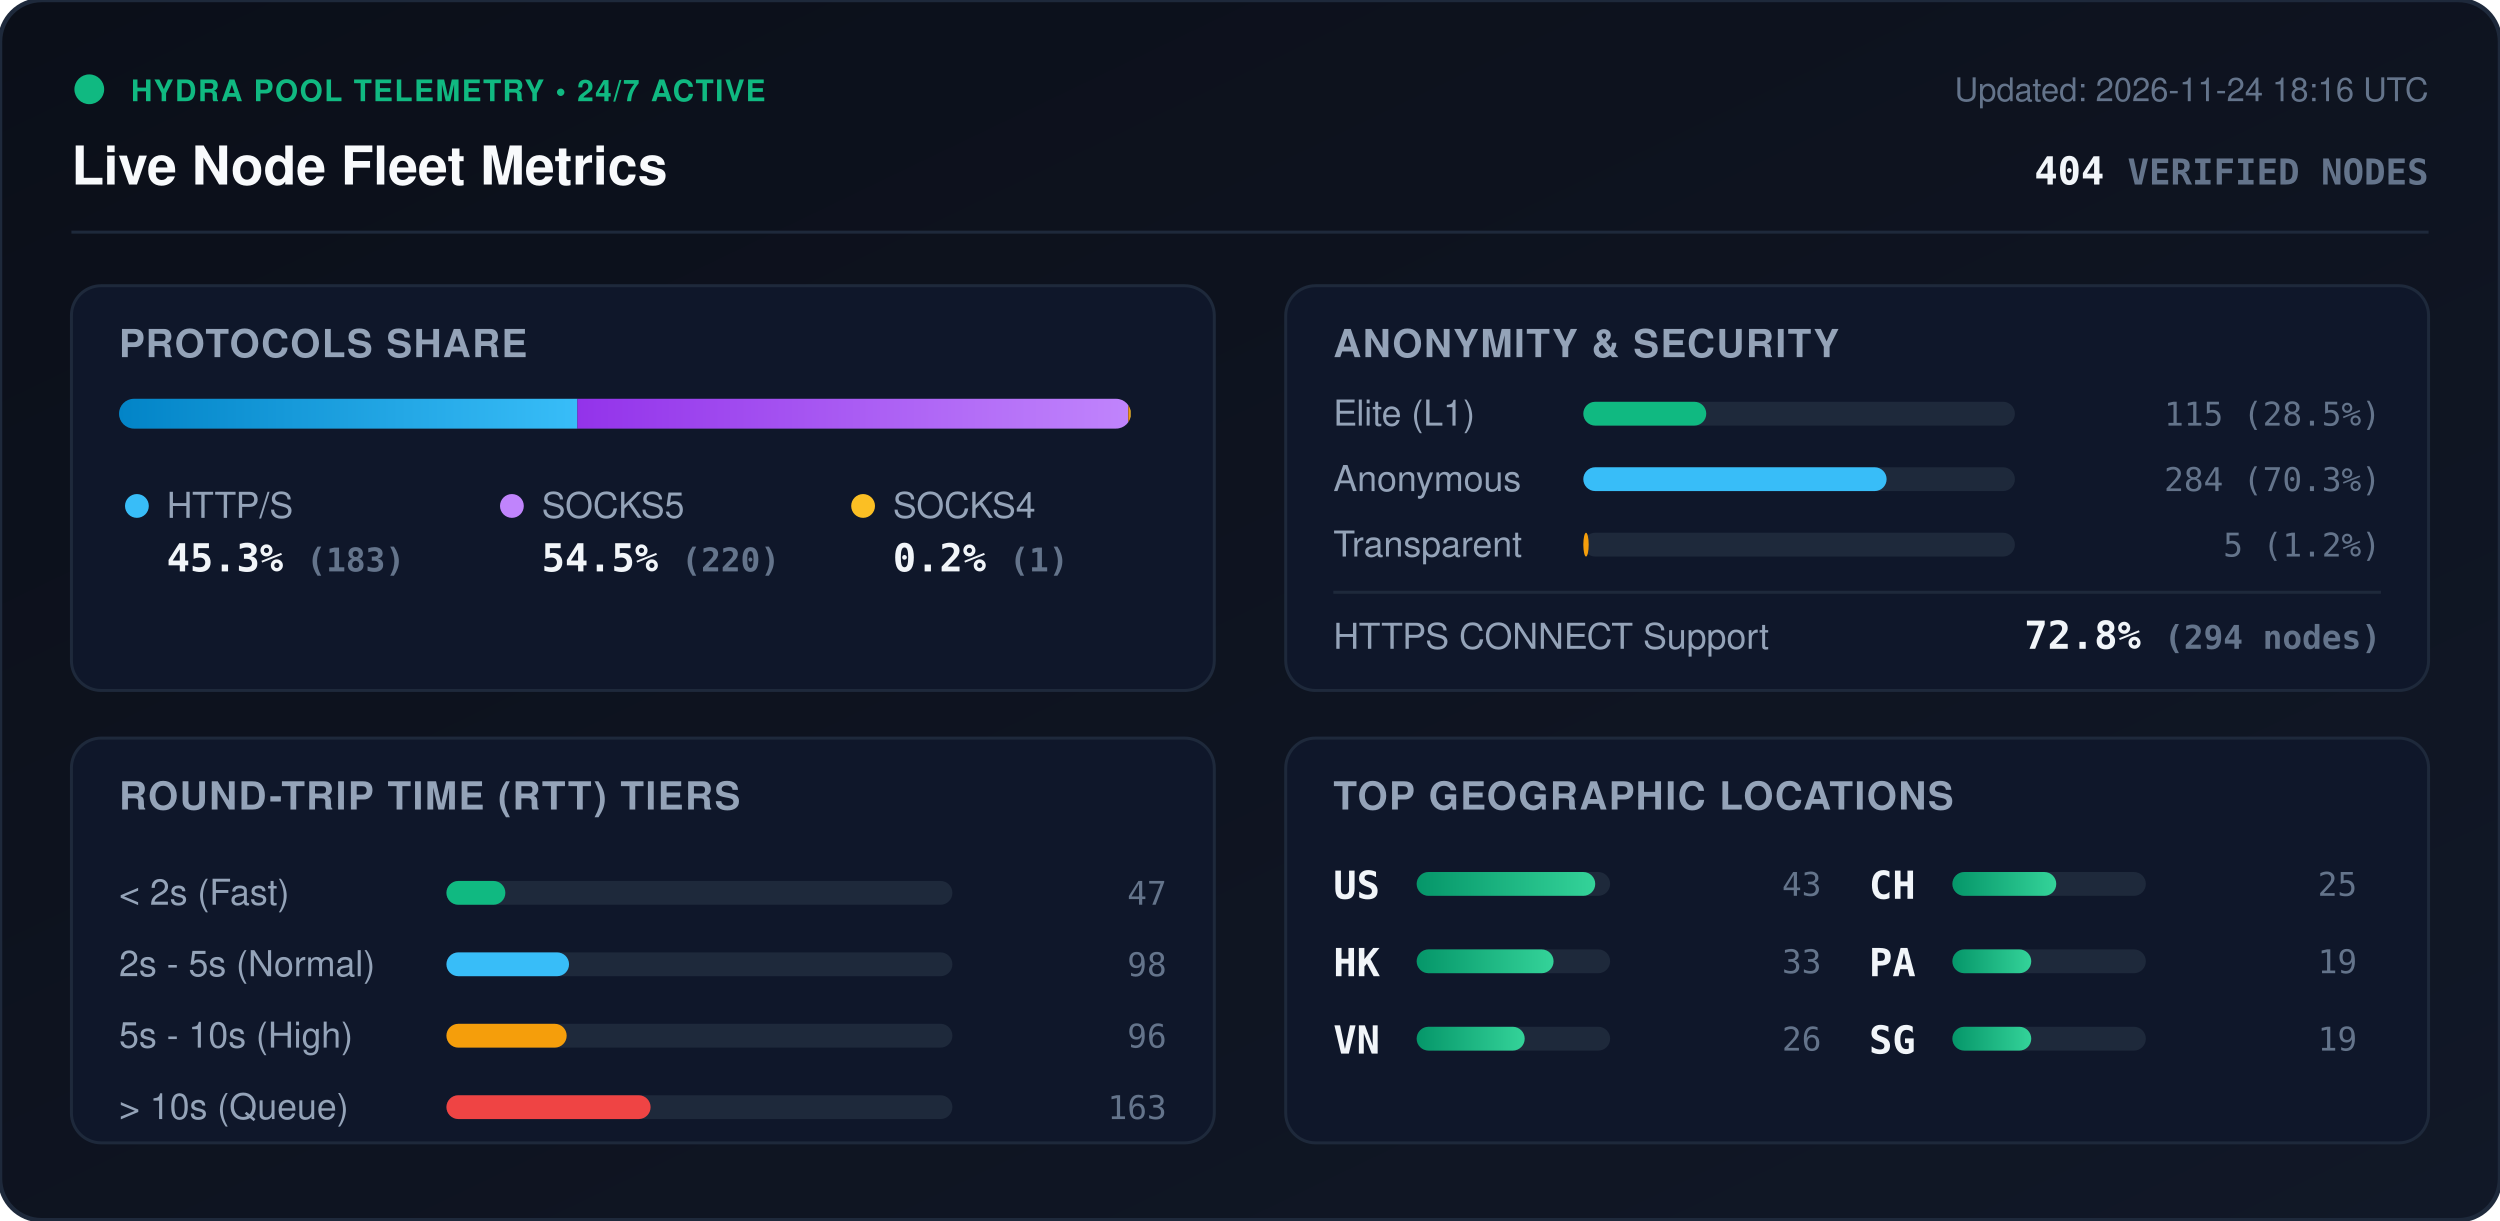
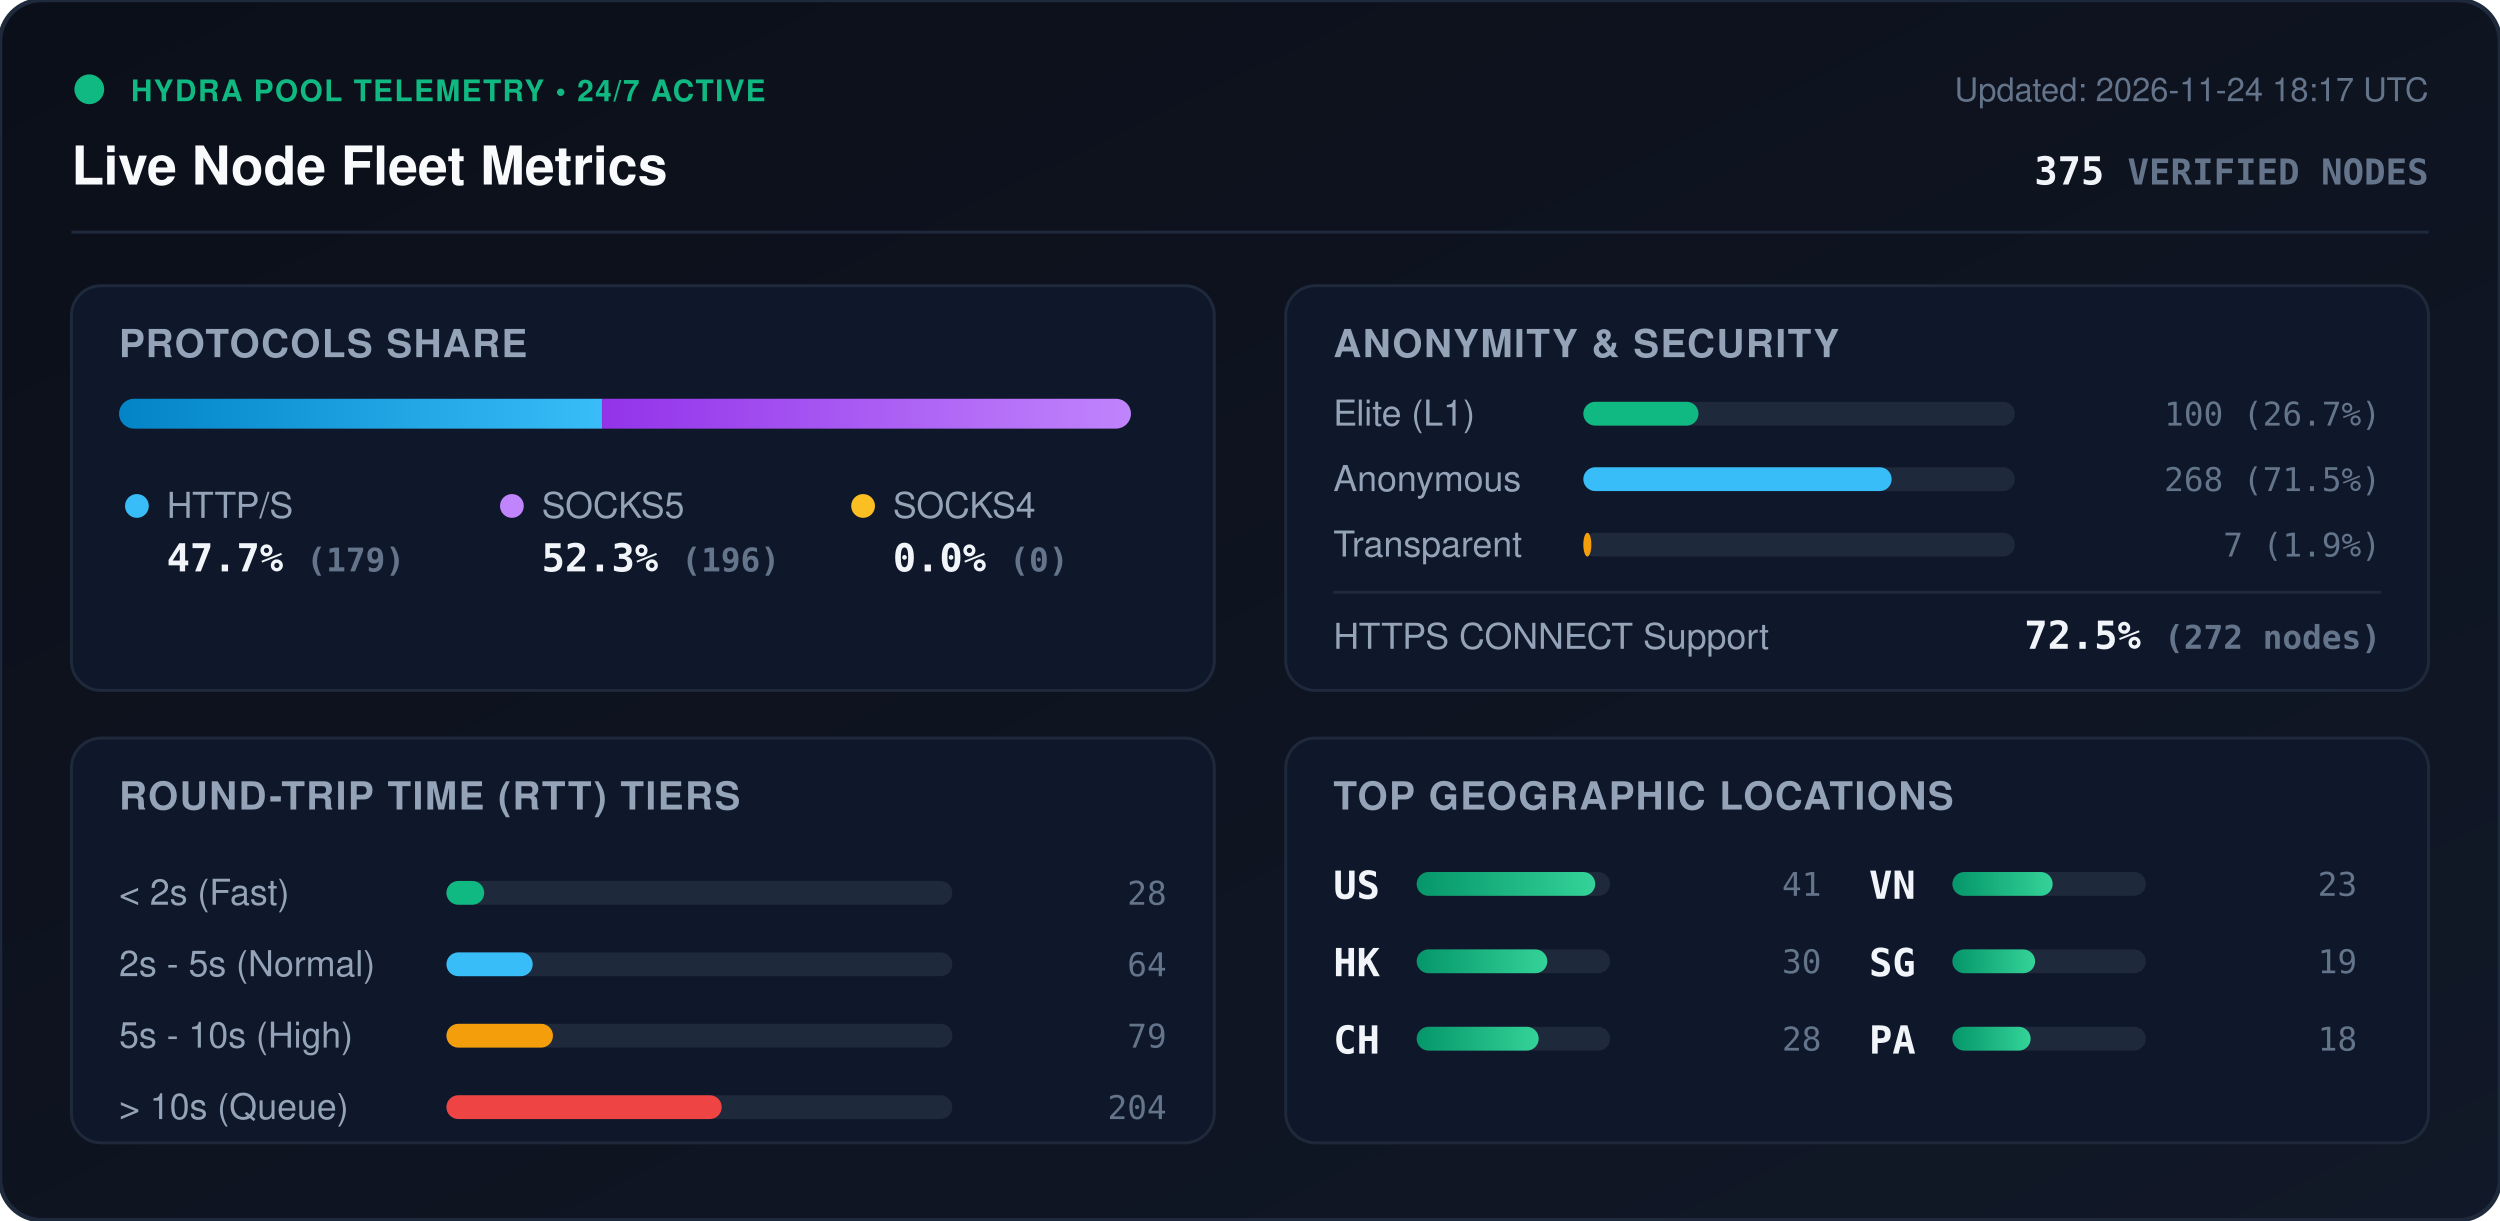
<svg xmlns="http://www.w3.org/2000/svg" viewBox="0 0 840 410" width="840" height="410" style="max-width: 100%; height: auto;">
  <defs>
    <linearGradient id="bg" x1="0%" y1="0%" x2="100%" y2="100%">
      <stop offset="0%" stop-color="#0b0f19" />
      <stop offset="100%" stop-color="#111827" />
    </linearGradient>
    <linearGradient id="bar-http" x1="0%" y1="0%" x2="100%" y2="0%">
      <stop offset="0%" stop-color="#0284c7" />
      <stop offset="100%" stop-color="#38bdf8" />
    </linearGradient>
    <linearGradient id="bar-socks5" x1="0%" y1="0%" x2="100%" y2="0%">
      <stop offset="0%" stop-color="#9333ea" />
      <stop offset="100%" stop-color="#c084fc" />
    </linearGradient>
    <linearGradient id="bar-socks4" x1="0%" y1="0%" x2="100%" y2="0%">
      <stop offset="0%" stop-color="#d97706" />
      <stop offset="100%" stop-color="#fbbf24" />
    </linearGradient>
    <linearGradient id="bar-green" x1="0%" y1="0%" x2="100%" y2="0%">
      <stop offset="0%" stop-color="#059669" />
      <stop offset="100%" stop-color="#34d399" />
    </linearGradient>
    <clipPath id="prog-track-clip">
      <rect width="340.0" height="10" rx="5" />
    </clipPath>
    <style>
      .title { font: 700 18px -apple-system, BlinkMacSystemFont, 'Segoe UI', Helvetica, Arial, sans-serif; fill: #f8fafc; }
      .sub { font: 500 11px -apple-system, BlinkMacSystemFont, 'Segoe UI', Helvetica, Arial, sans-serif; fill: #64748b; }
      .section-hdr { font: 600 13px -apple-system, BlinkMacSystemFont, 'Segoe UI', Helvetica, Arial, sans-serif; fill: #94a3b8; letter-spacing: 0.5px; }
      .metric-val { font: 700 13px -apple-system, BlinkMacSystemFont, 'Segoe UI', Helvetica, Arial, sans-serif; fill: #f1f5f9; }
      .metric-lbl { font: 500 12px -apple-system, BlinkMacSystemFont, 'Segoe UI', Helvetica, Arial, sans-serif; fill: #94a3b8; }
      .badge-txt { font: 700 10px -apple-system, BlinkMacSystemFont, 'Segoe UI', Helvetica, Arial, sans-serif; fill: #10b981; letter-spacing: 0.5px; }
      .mono { font-family: ui-monospace, SFMono-Regular, Menlo, Monaco, Consolas, monospace; }
      .pulse { animation: beacon 2s infinite ease-in-out; }
      @keyframes beacon { 0%, 100% { opacity: 1; } 50% { opacity: 0.35; } }
    </style>
  </defs>
  <rect width="840" height="410" rx="14" fill="url(#bg)" stroke="#1e293b" stroke-width="1.5" />
  <g transform="translate(24, 24)">
    <circle cx="6" cy="6" r="5" fill="#10b981" class="pulse" />
    <text x="20" y="10" class="badge-txt">HYDRA POOL TELEMETRY • 24/7 ACTIVE</text>
    <text x="0" y="38" class="title">Live Node Fleet Metrics</text>
-     <text x="792" y="10" text-anchor="end" class="sub">Updated: 2026-11-24 18:16 UTC</text>
-     <text x="792" y="38" text-anchor="end" class="metric-val mono" fill="#38bdf8">404 <tspan font-size="12" fill="#64748b">VERIFIED NODES</tspan>
+     <text x="792" y="10" text-anchor="end" class="sub">Updated: 2026-11-24 18:17 UTC</text>
+     <text x="792" y="38" text-anchor="end" class="metric-val mono" fill="#38bdf8">375 <tspan font-size="12" fill="#64748b">VERIFIED NODES</tspan>
    </text>
  </g>
  <line x1="24" y1="78" x2="816" y2="78" stroke="#1e293b" stroke-width="1" />
  <g transform="translate(24, 96)">
    <rect width="384" height="136" rx="10" fill="#0f172a" stroke="#1e293b" />
    <text x="16" y="24" class="section-hdr">PROTOCOLS SHARE</text>
    <g transform="translate(16, 38)">
      <rect width="340.0" height="10" rx="5" fill="#1e293b" />
      <g clip-path="url(#prog-track-clip)">
-         <rect x="0" width="154.0" height="10" fill="url(#bar-http)" />
-         <rect x="154.0" width="185.1" height="10" fill="url(#bar-socks5)" />
-         <rect x="339.1" width="0.8" height="10" fill="url(#bar-socks4)" />
+         <rect x="0" width="162.3" height="10" fill="url(#bar-http)" />
+         <rect x="162.3" width="177.7" height="10" fill="url(#bar-socks5)" />
+         <rect x="340.0" width="0.0" height="10" fill="url(#bar-socks4)" />
      </g>
    </g>
    <g transform="translate(16, 68)">
      <circle cx="6" cy="6" r="4" fill="#38bdf8" />
      <text x="16" y="10" class="metric-lbl">HTTP/S</text>
-       <text x="16" y="28" class="metric-val mono">45.3% <tspan font-size="11" fill="#64748b">(183)</tspan>
+       <text x="16" y="28" class="metric-val mono">47.7% <tspan font-size="11" fill="#64748b">(179)</tspan>
      </text>
      <circle cx="132" cy="6" r="4" fill="#c084fc" />
      <text x="142" y="10" class="metric-lbl">SOCKS5</text>
-       <text x="142" y="28" class="metric-val mono">54.5% <tspan font-size="11" fill="#64748b">(220)</tspan>
+       <text x="142" y="28" class="metric-val mono">52.3% <tspan font-size="11" fill="#64748b">(196)</tspan>
      </text>
      <circle cx="250" cy="6" r="4" fill="#fbbf24" />
      <text x="260" y="10" class="metric-lbl">SOCKS4</text>
-       <text x="260" y="28" class="metric-val mono">0.2% <tspan font-size="11" fill="#64748b">(1)</tspan>
+       <text x="260" y="28" class="metric-val mono">0.0% <tspan font-size="11" fill="#64748b">(0)</tspan>
      </text>
    </g>
  </g>
  <g transform="translate(432, 96)">
    <rect width="384" height="136" rx="10" fill="#0f172a" stroke="#1e293b" />
    <text x="16" y="24" class="section-hdr">ANONYMITY &amp; SECURITY</text>
    <text x="16" y="47" class="metric-lbl">Elite (L1)</text>
    <rect x="100" y="39" width="145.0" height="8" rx="4" fill="#1e293b" />
-     <rect x="100" y="39" width="41.3" height="8" rx="4" fill="#10b981" />
-     <text x="368" y="47" text-anchor="end" class="mono sub" fill="#e2e8f0">115 (28.5%)</text>
+     <rect x="100" y="39" width="38.7" height="8" rx="4" fill="#10b981" />
+     <text x="368" y="47" text-anchor="end" class="mono sub" fill="#e2e8f0">100 (26.7%)</text>
    <text x="16" y="69" class="metric-lbl">Anonymous</text>
    <rect x="100" y="61" width="145.0" height="8" rx="4" fill="#1e293b" />
-     <rect x="100" y="61" width="101.9" height="8" rx="4" fill="#38bdf8" />
-     <text x="368" y="69" text-anchor="end" class="mono sub" fill="#e2e8f0">284 (70.3%)</text>
+     <rect x="100" y="61" width="103.6" height="8" rx="4" fill="#38bdf8" />
+     <text x="368" y="69" text-anchor="end" class="mono sub" fill="#e2e8f0">268 (71.5%)</text>
    <text x="16" y="91" class="metric-lbl">Transparent</text>
    <rect x="100" y="83" width="145.0" height="8" rx="4" fill="#1e293b" />
-     <rect x="100" y="83" width="1.8" height="8" rx="4" fill="#f59e0b" />
-     <text x="368" y="91" text-anchor="end" class="mono sub" fill="#e2e8f0">5 (1.2%)</text>
+     <rect x="100" y="83" width="2.7" height="8" rx="4" fill="#f59e0b" />
+     <text x="368" y="91" text-anchor="end" class="mono sub" fill="#e2e8f0">7 (1.9%)</text>
    <line x1="16" y1="103" x2="368" y2="103" stroke="#1e293b" stroke-width="1" />
    <text x="16" y="122" class="metric-lbl">HTTPS CONNECT Support</text>
-     <text x="368" y="122" text-anchor="end" class="metric-val mono" fill="#34d399">72.8% <tspan font-size="11" fill="#64748b">(294 nodes)</tspan>
+     <text x="368" y="122" text-anchor="end" class="metric-val mono" fill="#34d399">72.5% <tspan font-size="11" fill="#64748b">(272 nodes)</tspan>
    </text>
  </g>
  <g transform="translate(24, 248)">
    <rect width="384" height="136" rx="10" fill="#0f172a" stroke="#1e293b" />
    <text x="16" y="24" class="section-hdr">ROUND-TRIP TIME (RTT) TIERS</text>
    <g transform="translate(16, 42)">
      <text x="0" y="14" class="metric-lbl">&lt; 2s (Fast)</text>
      <rect x="110" y="6" width="170" height="8" rx="4" fill="#1e293b" />
-       <rect x="110" y="6" width="19.8" height="8" rx="4" fill="#10b981" />
-       <text x="352" y="14" text-anchor="end" class="mono sub">47</text>
+       <rect x="110" y="6" width="12.7" height="8" rx="4" fill="#10b981" />
+       <text x="352" y="14" text-anchor="end" class="mono sub">28</text>
      <text x="0" y="38" class="metric-lbl">2s - 5s (Normal)</text>
      <rect x="110" y="30" width="170" height="8" rx="4" fill="#1e293b" />
-       <rect x="110" y="30" width="41.2" height="8" rx="4" fill="#38bdf8" />
-       <text x="352" y="38" text-anchor="end" class="mono sub">98</text>
+       <rect x="110" y="30" width="29.0" height="8" rx="4" fill="#38bdf8" />
+       <text x="352" y="38" text-anchor="end" class="mono sub">64</text>
      <text x="0" y="62" class="metric-lbl">5s - 10s (High)</text>
      <rect x="110" y="54" width="170" height="8" rx="4" fill="#1e293b" />
-       <rect x="110" y="54" width="40.4" height="8" rx="4" fill="#f59e0b" />
-       <text x="352" y="62" text-anchor="end" class="mono sub">96</text>
+       <rect x="110" y="54" width="35.8" height="8" rx="4" fill="#f59e0b" />
+       <text x="352" y="62" text-anchor="end" class="mono sub">79</text>
      <text x="0" y="86" class="metric-lbl">&gt; 10s (Queue)</text>
      <rect x="110" y="78" width="170" height="8" rx="4" fill="#1e293b" />
-       <rect x="110" y="78" width="68.6" height="8" rx="4" fill="#ef4444" />
-       <text x="352" y="86" text-anchor="end" class="mono sub">163</text>
+       <rect x="110" y="78" width="92.5" height="8" rx="4" fill="#ef4444" />
+       <text x="352" y="86" text-anchor="end" class="mono sub">204</text>
    </g>
  </g>
  <g transform="translate(432, 248)">
    <rect width="384" height="136" rx="10" fill="#0f172a" stroke="#1e293b" />
    <text x="16" y="24" class="section-hdr">TOP GEOGRAPHIC LOCATIONS</text>
    <g transform="translate(16, 42)">
      <g transform="translate(0, 0)">
        <text x="0" y="12" class="mono metric-val" font-size="12">US</text>
        <rect x="28" y="3" width="65" height="8" rx="4" fill="#1e293b" />
        <rect x="28" y="3" width="60.0" height="8" rx="4" fill="url(#bar-green)" />
-         <text x="164" y="11" text-anchor="end" class="mono sub">43</text>
+         <text x="164" y="11" text-anchor="end" class="mono sub">41</text>
      </g>
      <g transform="translate(0, 26)">
        <text x="0" y="12" class="mono metric-val" font-size="12">HK</text>
        <rect x="28" y="3" width="65" height="8" rx="4" fill="#1e293b" />
-         <rect x="28" y="3" width="46.0" height="8" rx="4" fill="url(#bar-green)" />
-         <text x="164" y="11" text-anchor="end" class="mono sub">33</text>
+         <rect x="28" y="3" width="43.9" height="8" rx="4" fill="url(#bar-green)" />
+         <text x="164" y="11" text-anchor="end" class="mono sub">30</text>
      </g>
      <g transform="translate(0, 52)">
+         <text x="0" y="12" class="mono metric-val" font-size="12">CH</text>
+         <rect x="28" y="3" width="65" height="8" rx="4" fill="#1e293b" />
+         <rect x="28" y="3" width="41.0" height="8" rx="4" fill="url(#bar-green)" />
+         <text x="164" y="11" text-anchor="end" class="mono sub">28</text>
+       </g>
+       <g transform="translate(180, 0)">
        <text x="0" y="12" class="mono metric-val" font-size="12">VN</text>
        <rect x="28" y="3" width="65" height="8" rx="4" fill="#1e293b" />
-         <rect x="28" y="3" width="36.3" height="8" rx="4" fill="url(#bar-green)" />
-         <text x="164" y="11" text-anchor="end" class="mono sub">26</text>
-       </g>
-       <g transform="translate(180, 0)">
-         <text x="0" y="12" class="mono metric-val" font-size="12">CH</text>
-         <rect x="28" y="3" width="65" height="8" rx="4" fill="#1e293b" />
-         <rect x="28" y="3" width="34.9" height="8" rx="4" fill="url(#bar-green)" />
-         <text x="164" y="11" text-anchor="end" class="mono sub">25</text>
+         <rect x="28" y="3" width="33.7" height="8" rx="4" fill="url(#bar-green)" />
+         <text x="164" y="11" text-anchor="end" class="mono sub">23</text>
      </g>
      <g transform="translate(180, 26)">
-         <text x="0" y="12" class="mono metric-val" font-size="12">PA</text>
+         <text x="0" y="12" class="mono metric-val" font-size="12">SG</text>
        <rect x="28" y="3" width="65" height="8" rx="4" fill="#1e293b" />
-         <rect x="28" y="3" width="26.5" height="8" rx="4" fill="url(#bar-green)" />
+         <rect x="28" y="3" width="27.8" height="8" rx="4" fill="url(#bar-green)" />
        <text x="164" y="11" text-anchor="end" class="mono sub">19</text>
      </g>
      <g transform="translate(180, 52)">
-         <text x="0" y="12" class="mono metric-val" font-size="12">SG</text>
+         <text x="0" y="12" class="mono metric-val" font-size="12">PA</text>
        <rect x="28" y="3" width="65" height="8" rx="4" fill="#1e293b" />
-         <rect x="28" y="3" width="26.5" height="8" rx="4" fill="url(#bar-green)" />
-         <text x="164" y="11" text-anchor="end" class="mono sub">19</text>
+         <rect x="28" y="3" width="26.3" height="8" rx="4" fill="url(#bar-green)" />
+         <text x="164" y="11" text-anchor="end" class="mono sub">18</text>
      </g>
    </g>
  </g>
</svg>
